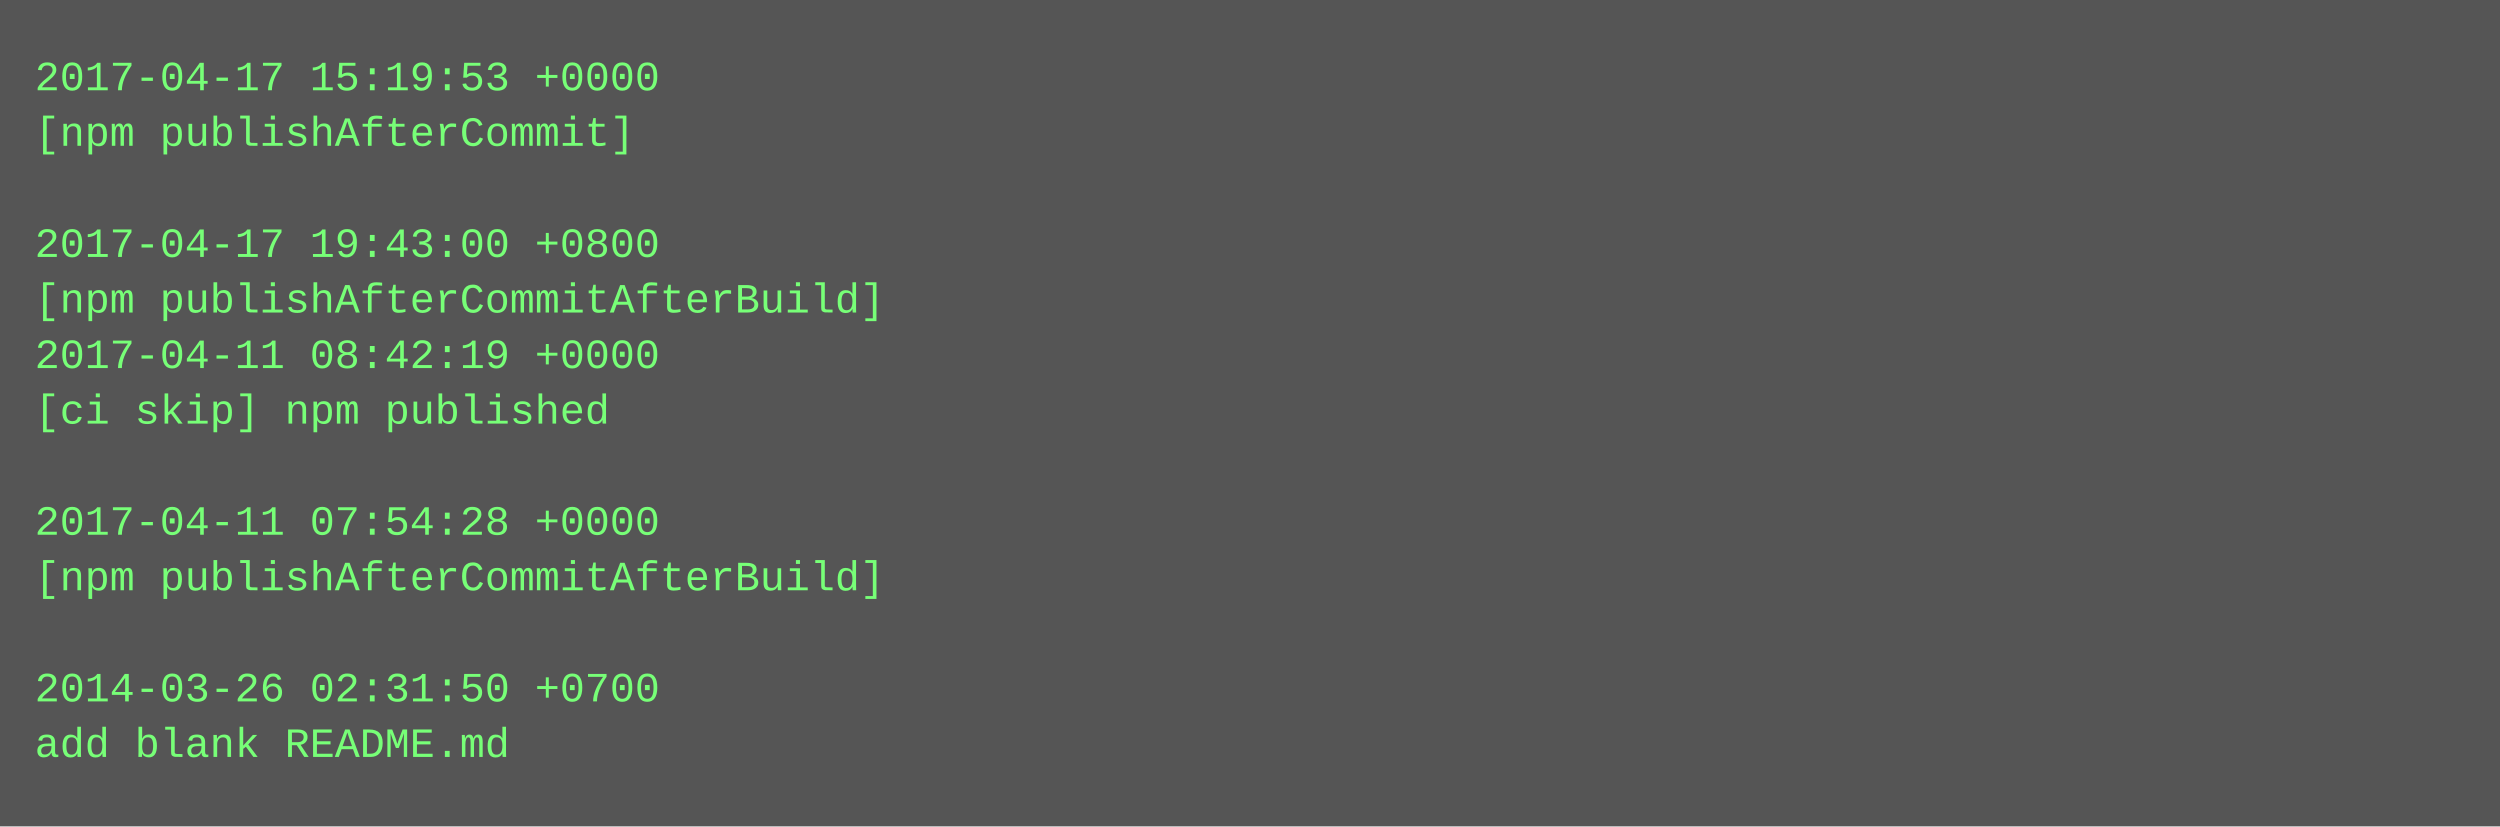
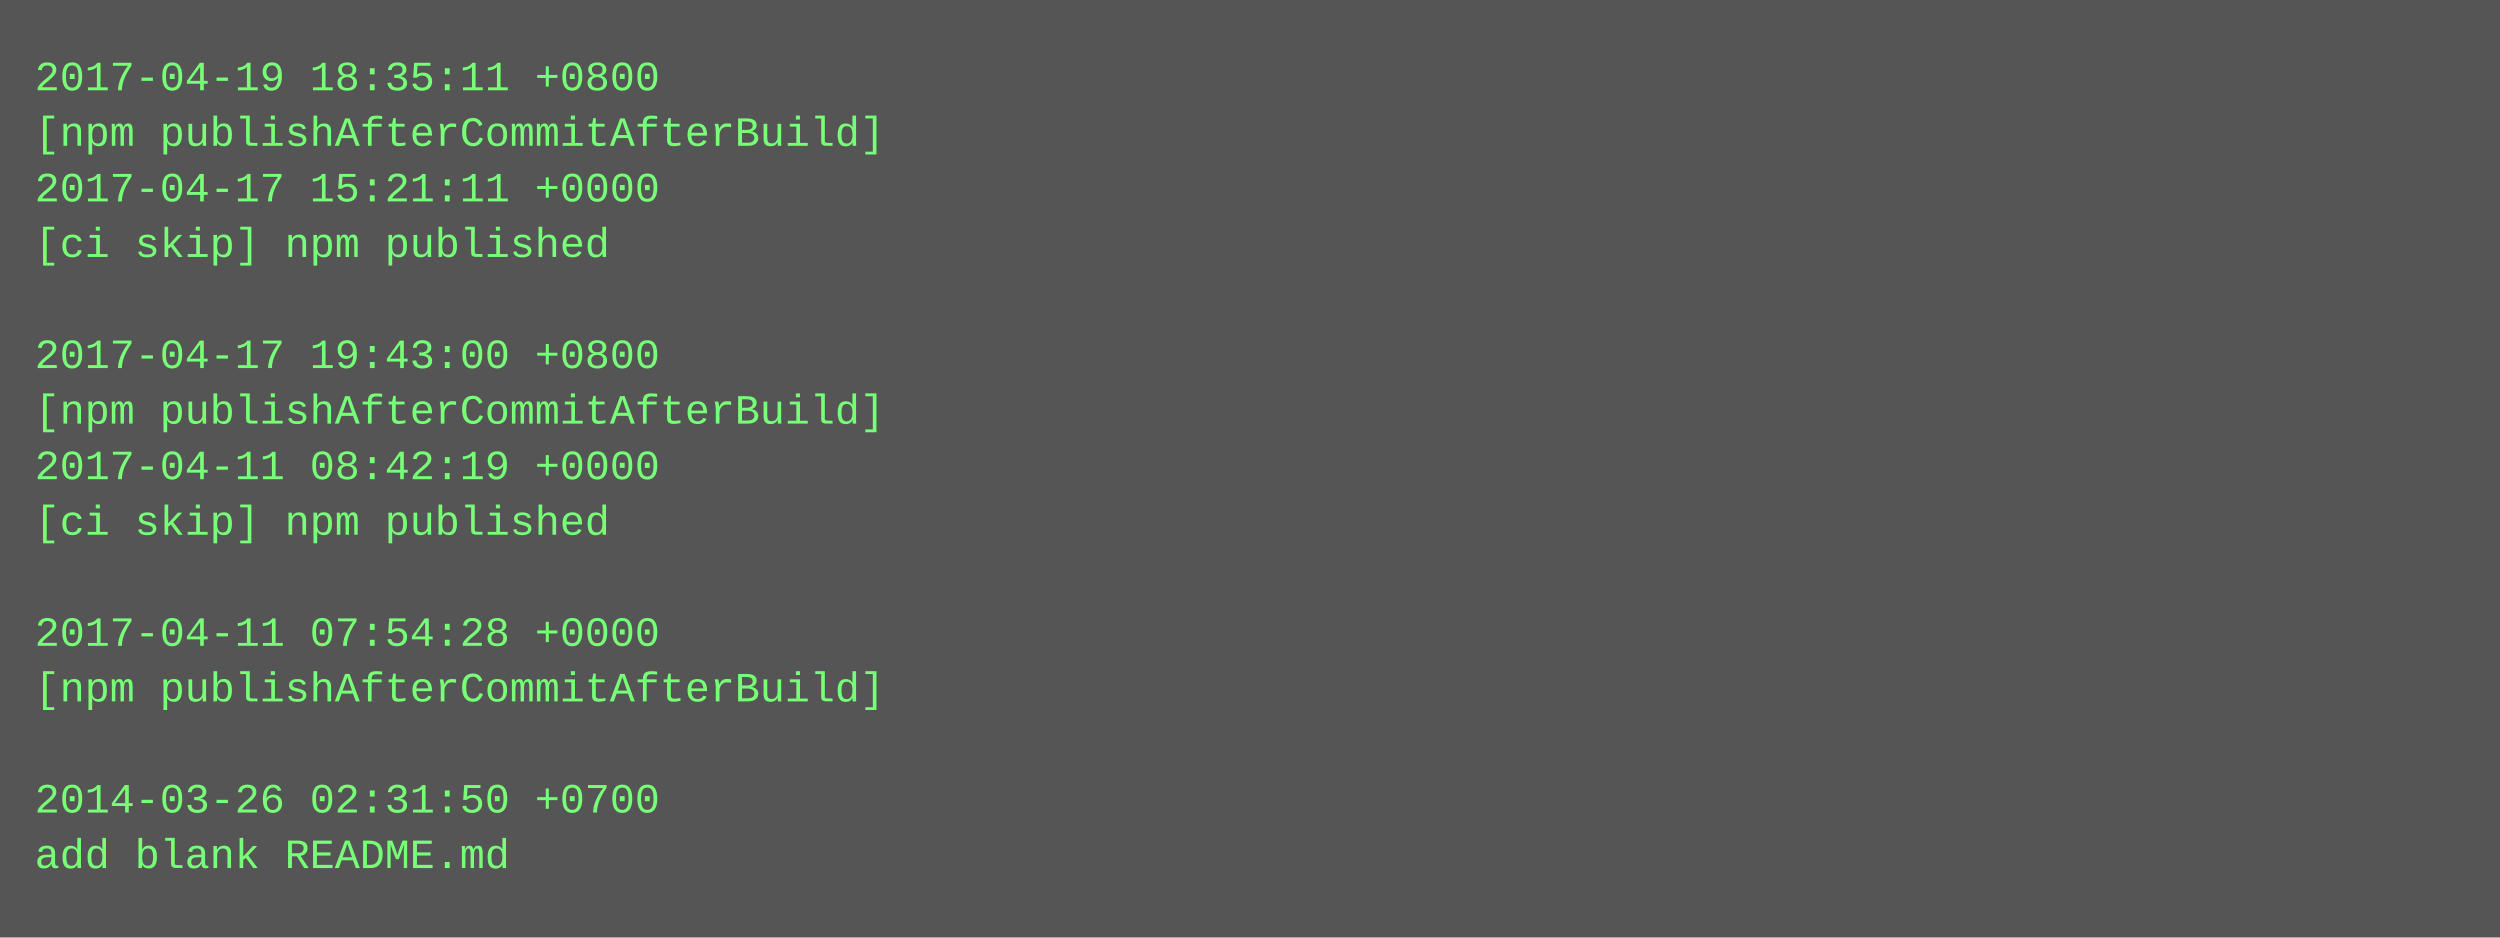
- <svg xmlns="http://www.w3.org/2000/svg" height="238" width="720">
-   <rect height="238" fill="#555" width="720" />
+ <svg xmlns="http://www.w3.org/2000/svg" height="270" width="720">
+   <rect height="270" fill="#555" width="720" />
  <text fill="#7f7" font-family="Courier New" font-size="12" xml:space="preserve">
-     <tspan x="10" y="26">2017-04-17 15:19:53 +0000</tspan>
-     <tspan x="10" y="42">[npm publishAfterCommit]</tspan>
-     <tspan x="10" y="58" />
-     <tspan x="10" y="74">2017-04-17 19:43:00 +0800</tspan>
-     <tspan x="10" y="90">[npm publishAfterCommitAfterBuild]</tspan>
-     <tspan x="10" y="106">2017-04-11 08:42:19 +0000</tspan>
-     <tspan x="10" y="122">[ci skip] npm published</tspan>
-     <tspan x="10" y="138" />
-     <tspan x="10" y="154">2017-04-11 07:54:28 +0000</tspan>
-     <tspan x="10" y="170">[npm publishAfterCommitAfterBuild]</tspan>
-     <tspan x="10" y="186" />
-     <tspan x="10" y="202">2014-03-26 02:31:50 +0700</tspan>
-     <tspan x="10" y="218">add blank README.md</tspan>
+     <tspan x="10" y="26">2017-04-19 18:35:11 +0800</tspan>
+     <tspan x="10" y="42">[npm publishAfterCommitAfterBuild]</tspan>
+     <tspan x="10" y="58">2017-04-17 15:21:11 +0000</tspan>
+     <tspan x="10" y="74">[ci skip] npm published</tspan>
+     <tspan x="10" y="90" />
+     <tspan x="10" y="106">2017-04-17 19:43:00 +0800</tspan>
+     <tspan x="10" y="122">[npm publishAfterCommitAfterBuild]</tspan>
+     <tspan x="10" y="138">2017-04-11 08:42:19 +0000</tspan>
+     <tspan x="10" y="154">[ci skip] npm published</tspan>
+     <tspan x="10" y="170" />
+     <tspan x="10" y="186">2017-04-11 07:54:28 +0000</tspan>
+     <tspan x="10" y="202">[npm publishAfterCommitAfterBuild]</tspan>
+     <tspan x="10" y="218" />
+     <tspan x="10" y="234">2014-03-26 02:31:50 +0700</tspan>
+     <tspan x="10" y="250">add blank README.md</tspan>
  </text>
</svg>
